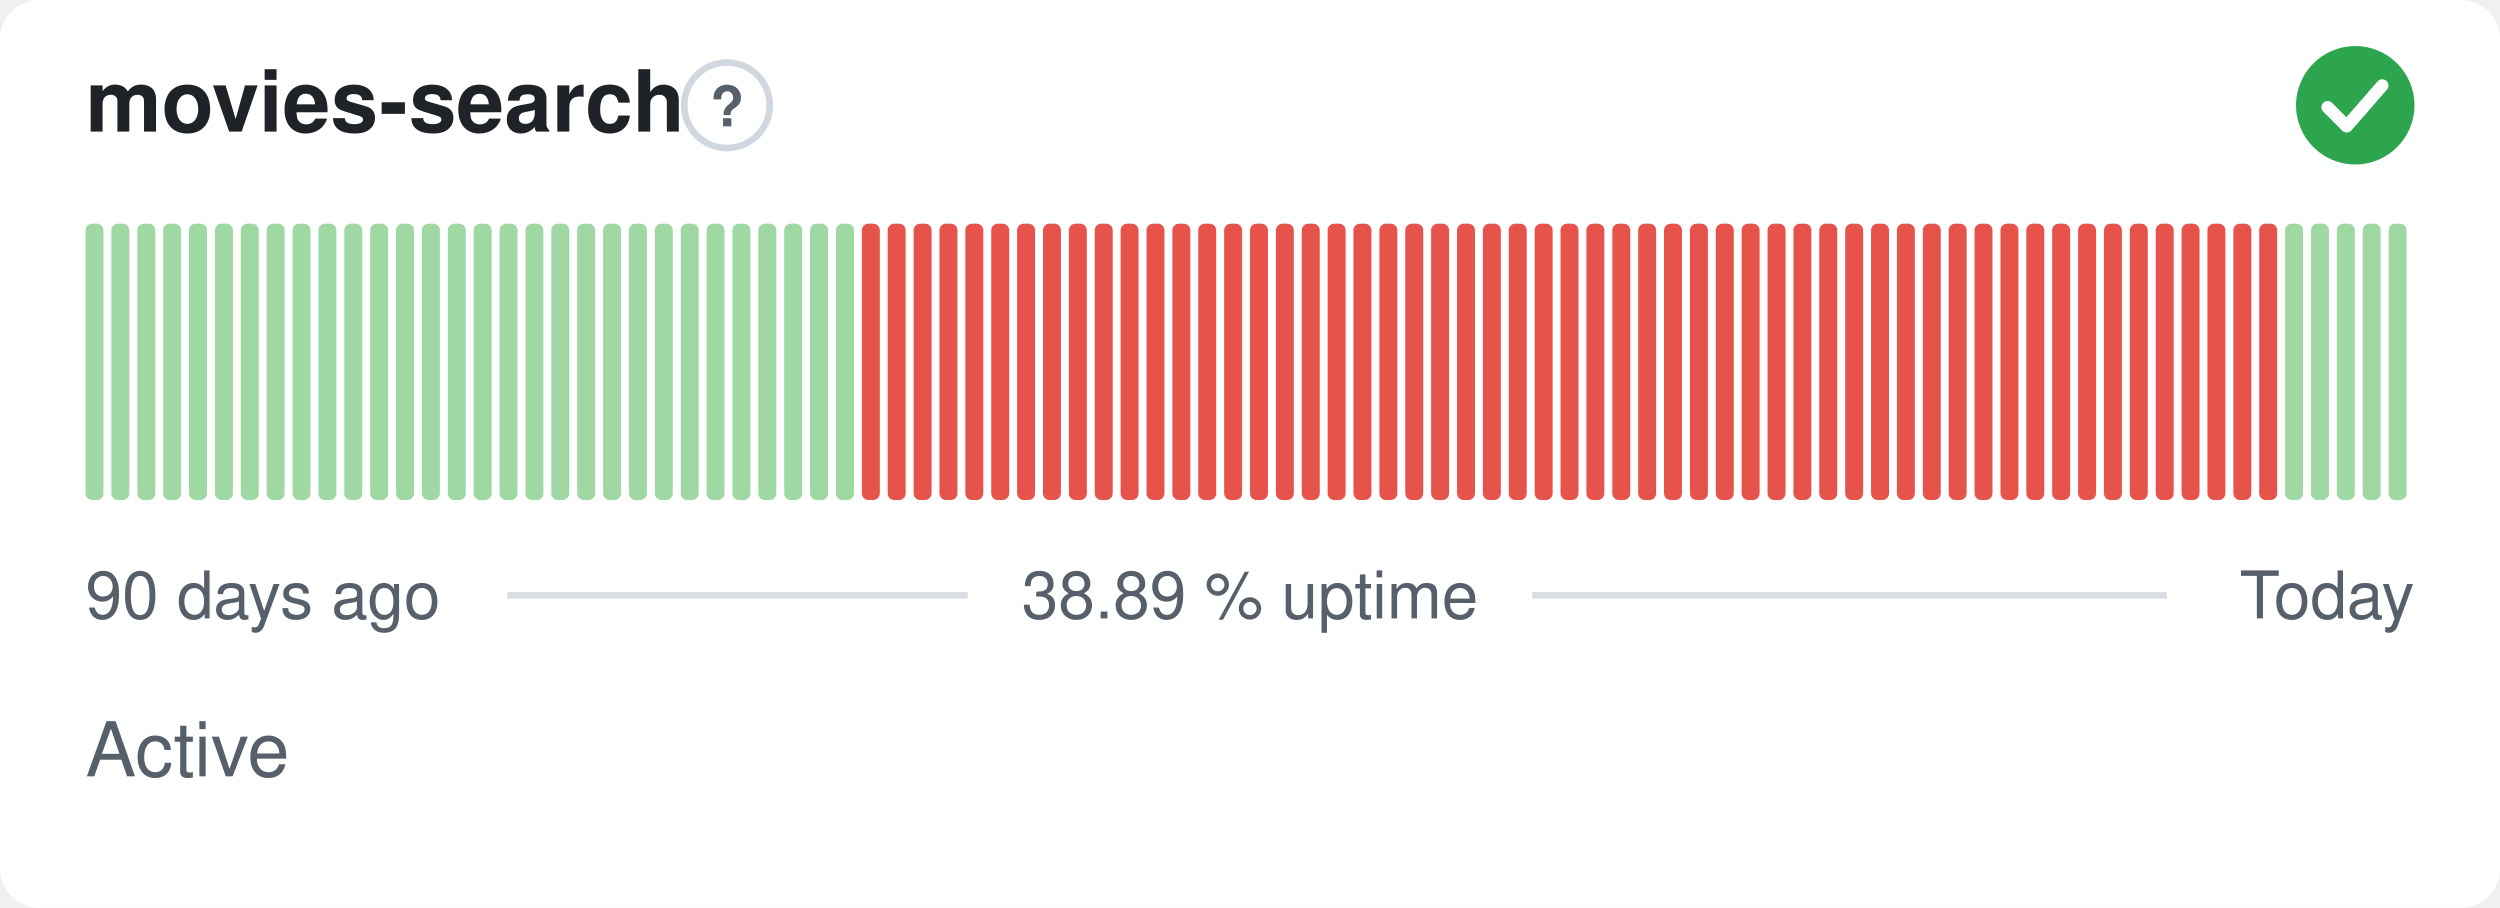
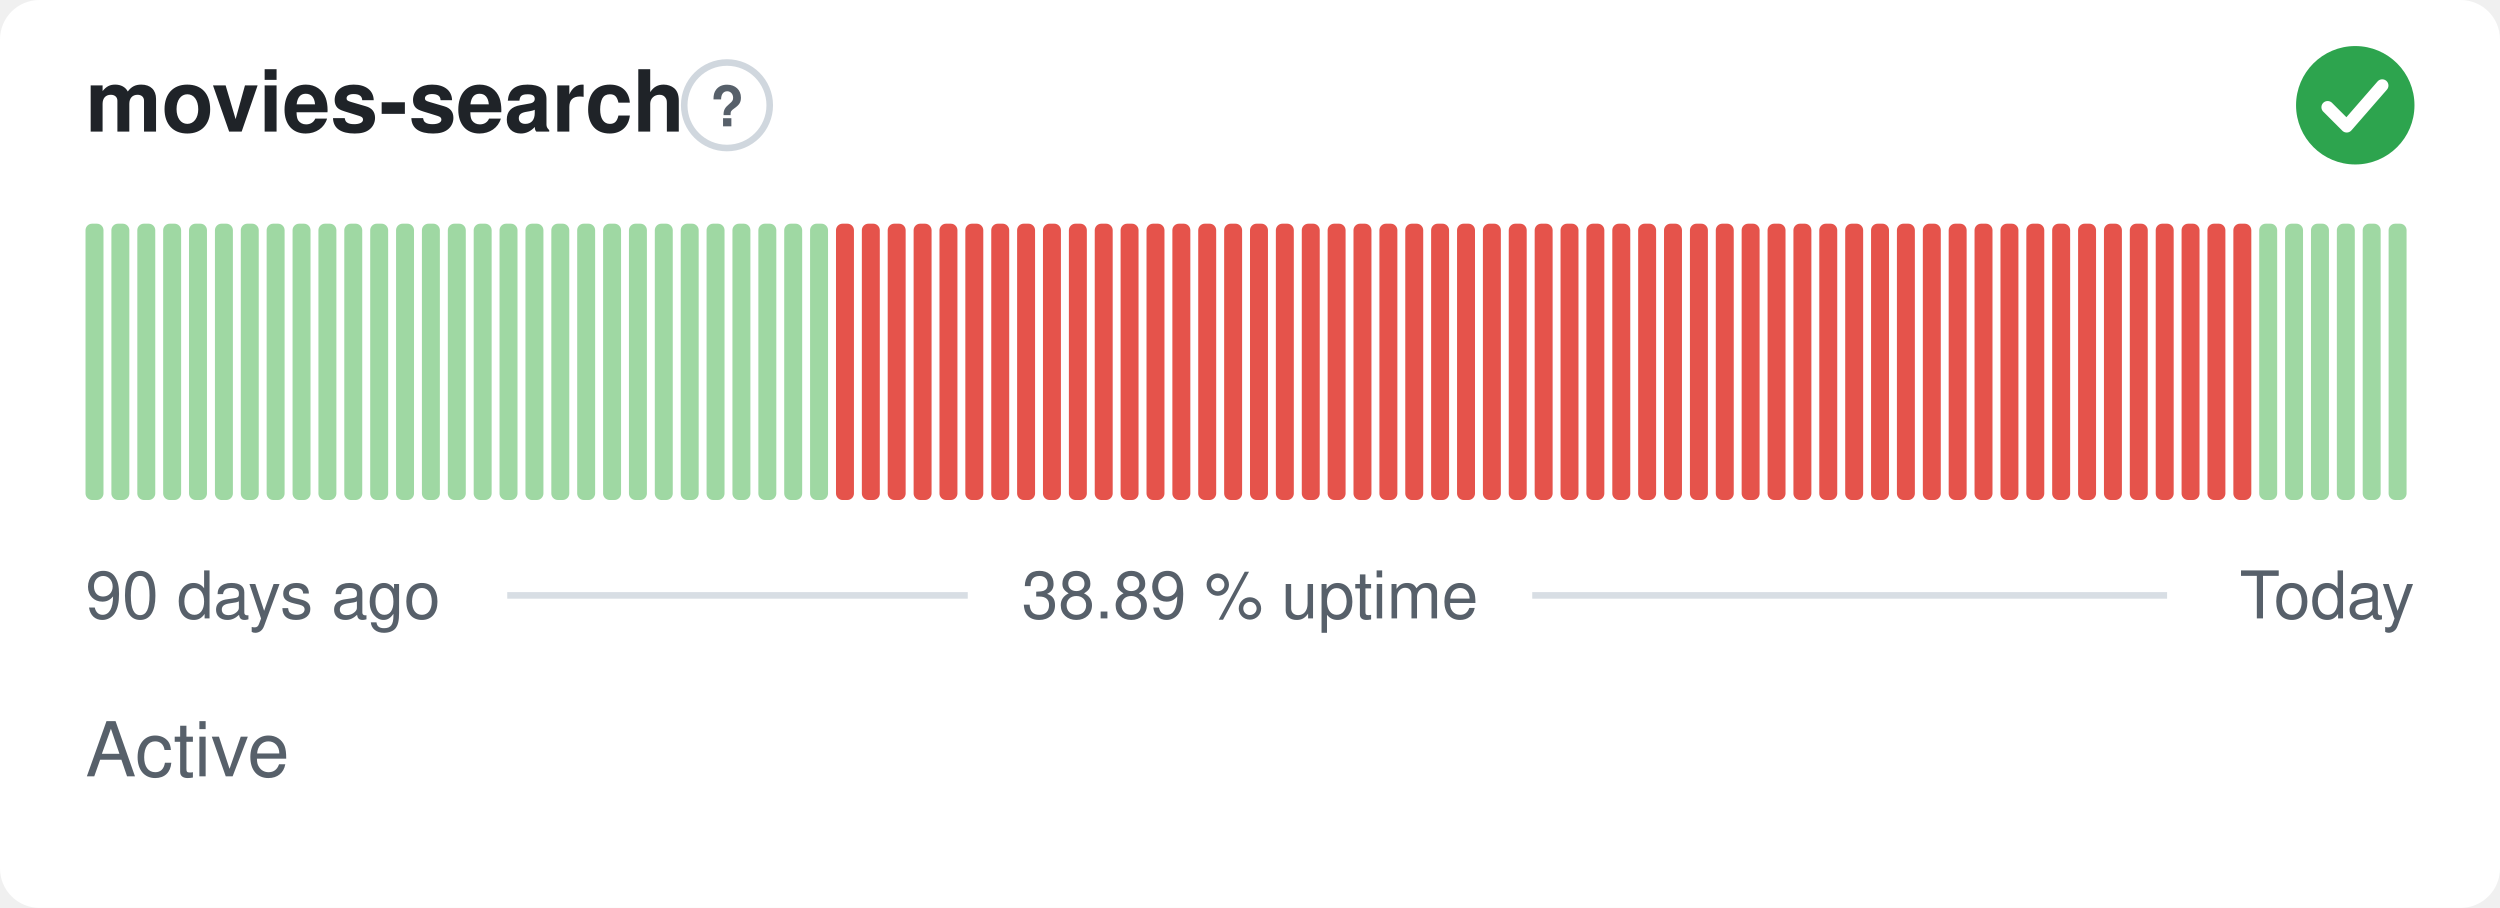
<svg xmlns="http://www.w3.org/2000/svg" width="380" height="138" viewBox="0 0 380 138" role="img" aria-label="movies-search: Active, 38.89 % uptime over the last 90 days" font-family="-apple-system,BlinkMacSystemFont,'Segoe UI',Helvetica,Arial,sans-serif">
  <style>
    @media (prefers-color-scheme: dark) {
      .bg { fill: #0d1117 }
      .title { fill: #e6edf3 }
      .muted { fill: #8b949e }
      .hint { stroke: #30363d }
      .rule { stroke: #30363d }
      .nodata { fill: #21262d }
    }
  </style>
  <rect class="bg" width="380" height="138" rx="6" fill="#ffffff" />
  <text class="title" x="13" y="20" font-size="13" font-weight="600" fill="#1f2328">movies-search</text>
  <circle class="hint" cx="110.5" cy="16" r="6.5" fill="none" stroke="#d0d7de" stroke-width="1" />
  <text class="muted" x="110.5" y="19.2" text-anchor="middle" font-size="8.5" font-weight="700" fill="#57606a">?</text>
  <circle cx="358" cy="16" r="9" fill="#2da44e" />
  <path d="M353.80 16.30l2.90 2.90 5.40 -6.20" fill="none" stroke="#fff" stroke-width="1.89" stroke-linecap="round" stroke-linejoin="round" />
  <rect x="13.00" y="34.00" width="2.73" height="42.00" rx="1" fill="#9fd8a3" />
  <rect x="16.93" y="34.00" width="2.73" height="42.00" rx="1" fill="#9fd8a3" />
  <rect x="20.87" y="34.00" width="2.73" height="42.00" rx="1" fill="#9fd8a3" />
  <rect x="24.80" y="34.00" width="2.73" height="42.00" rx="1" fill="#9fd8a3" />
  <rect x="28.73" y="34.00" width="2.73" height="42.00" rx="1" fill="#9fd8a3" />
  <rect x="32.67" y="34.00" width="2.73" height="42.00" rx="1" fill="#9fd8a3" />
  <rect x="36.60" y="34.00" width="2.73" height="42.00" rx="1" fill="#9fd8a3" />
  <rect x="40.53" y="34.00" width="2.73" height="42.00" rx="1" fill="#9fd8a3" />
  <rect x="44.47" y="34.00" width="2.73" height="42.00" rx="1" fill="#9fd8a3" />
  <rect x="48.40" y="34.00" width="2.73" height="42.00" rx="1" fill="#9fd8a3" />
  <rect x="52.33" y="34.00" width="2.73" height="42.00" rx="1" fill="#9fd8a3" />
  <rect x="56.27" y="34.00" width="2.73" height="42.00" rx="1" fill="#9fd8a3" />
  <rect x="60.20" y="34.00" width="2.73" height="42.00" rx="1" fill="#9fd8a3" />
  <rect x="64.13" y="34.00" width="2.73" height="42.00" rx="1" fill="#9fd8a3" />
  <rect x="68.07" y="34.00" width="2.73" height="42.00" rx="1" fill="#9fd8a3" />
  <rect x="72.00" y="34.00" width="2.73" height="42.00" rx="1" fill="#9fd8a3" />
  <rect x="75.93" y="34.00" width="2.73" height="42.00" rx="1" fill="#9fd8a3" />
  <rect x="79.87" y="34.00" width="2.73" height="42.00" rx="1" fill="#9fd8a3" />
  <rect x="83.80" y="34.00" width="2.73" height="42.00" rx="1" fill="#9fd8a3" />
  <rect x="87.73" y="34.00" width="2.73" height="42.00" rx="1" fill="#9fd8a3" />
  <rect x="91.67" y="34.00" width="2.73" height="42.00" rx="1" fill="#9fd8a3" />
  <rect x="95.60" y="34.00" width="2.73" height="42.00" rx="1" fill="#9fd8a3" />
  <rect x="99.53" y="34.00" width="2.73" height="42.00" rx="1" fill="#9fd8a3" />
  <rect x="103.47" y="34.00" width="2.73" height="42.00" rx="1" fill="#9fd8a3" />
  <rect x="107.40" y="34.00" width="2.73" height="42.00" rx="1" fill="#9fd8a3" />
  <rect x="111.33" y="34.00" width="2.73" height="42.00" rx="1" fill="#9fd8a3" />
  <rect x="115.27" y="34.00" width="2.73" height="42.00" rx="1" fill="#9fd8a3" />
  <rect x="119.20" y="34.00" width="2.73" height="42.00" rx="1" fill="#9fd8a3" />
  <rect x="123.13" y="34.00" width="2.73" height="42.00" rx="1" fill="#9fd8a3" />
-   <rect x="127.07" y="34.00" width="2.73" height="42.00" rx="1" fill="#9fd8a3" />
+   <rect x="127.07" y="34.00" width="2.73" height="42.00" rx="1" fill="#e5534b" />
  <rect x="131.00" y="34.00" width="2.73" height="42.00" rx="1" fill="#e5534b" />
  <rect x="134.93" y="34.00" width="2.73" height="42.00" rx="1" fill="#e5534b" />
  <rect x="138.87" y="34.00" width="2.73" height="42.00" rx="1" fill="#e5534b" />
  <rect x="142.80" y="34.00" width="2.73" height="42.00" rx="1" fill="#e5534b" />
  <rect x="146.73" y="34.00" width="2.73" height="42.00" rx="1" fill="#e5534b" />
  <rect x="150.67" y="34.00" width="2.73" height="42.00" rx="1" fill="#e5534b" />
  <rect x="154.60" y="34.00" width="2.73" height="42.00" rx="1" fill="#e5534b" />
  <rect x="158.53" y="34.00" width="2.73" height="42.00" rx="1" fill="#e5534b" />
  <rect x="162.47" y="34.00" width="2.73" height="42.00" rx="1" fill="#e5534b" />
  <rect x="166.40" y="34.00" width="2.73" height="42.00" rx="1" fill="#e5534b" />
  <rect x="170.33" y="34.00" width="2.73" height="42.00" rx="1" fill="#e5534b" />
  <rect x="174.27" y="34.00" width="2.73" height="42.00" rx="1" fill="#e5534b" />
  <rect x="178.20" y="34.00" width="2.73" height="42.00" rx="1" fill="#e5534b" />
  <rect x="182.13" y="34.00" width="2.73" height="42.00" rx="1" fill="#e5534b" />
  <rect x="186.07" y="34.00" width="2.73" height="42.00" rx="1" fill="#e5534b" />
  <rect x="190.00" y="34.00" width="2.73" height="42.00" rx="1" fill="#e5534b" />
  <rect x="193.93" y="34.00" width="2.73" height="42.00" rx="1" fill="#e5534b" />
  <rect x="197.87" y="34.00" width="2.73" height="42.00" rx="1" fill="#e5534b" />
  <rect x="201.80" y="34.00" width="2.73" height="42.00" rx="1" fill="#e5534b" />
  <rect x="205.73" y="34.00" width="2.73" height="42.00" rx="1" fill="#e5534b" />
  <rect x="209.67" y="34.00" width="2.73" height="42.00" rx="1" fill="#e5534b" />
  <rect x="213.60" y="34.00" width="2.73" height="42.00" rx="1" fill="#e5534b" />
  <rect x="217.53" y="34.00" width="2.73" height="42.00" rx="1" fill="#e5534b" />
  <rect x="221.47" y="34.00" width="2.73" height="42.00" rx="1" fill="#e5534b" />
  <rect x="225.40" y="34.00" width="2.73" height="42.00" rx="1" fill="#e5534b" />
  <rect x="229.33" y="34.00" width="2.73" height="42.00" rx="1" fill="#e5534b" />
  <rect x="233.27" y="34.00" width="2.73" height="42.00" rx="1" fill="#e5534b" />
  <rect x="237.20" y="34.00" width="2.73" height="42.00" rx="1" fill="#e5534b" />
  <rect x="241.13" y="34.00" width="2.73" height="42.00" rx="1" fill="#e5534b" />
  <rect x="245.07" y="34.00" width="2.73" height="42.00" rx="1" fill="#e5534b" />
  <rect x="249.00" y="34.00" width="2.73" height="42.00" rx="1" fill="#e5534b" />
  <rect x="252.93" y="34.00" width="2.73" height="42.00" rx="1" fill="#e5534b" />
  <rect x="256.87" y="34.00" width="2.73" height="42.00" rx="1" fill="#e5534b" />
  <rect x="260.80" y="34.00" width="2.73" height="42.00" rx="1" fill="#e5534b" />
  <rect x="264.73" y="34.00" width="2.73" height="42.00" rx="1" fill="#e5534b" />
  <rect x="268.67" y="34.00" width="2.73" height="42.00" rx="1" fill="#e5534b" />
  <rect x="272.60" y="34.00" width="2.73" height="42.00" rx="1" fill="#e5534b" />
  <rect x="276.53" y="34.00" width="2.73" height="42.00" rx="1" fill="#e5534b" />
  <rect x="280.47" y="34.00" width="2.73" height="42.00" rx="1" fill="#e5534b" />
  <rect x="284.40" y="34.00" width="2.73" height="42.00" rx="1" fill="#e5534b" />
  <rect x="288.33" y="34.00" width="2.73" height="42.00" rx="1" fill="#e5534b" />
  <rect x="292.27" y="34.00" width="2.73" height="42.00" rx="1" fill="#e5534b" />
  <rect x="296.20" y="34.00" width="2.73" height="42.00" rx="1" fill="#e5534b" />
  <rect x="300.13" y="34.00" width="2.73" height="42.00" rx="1" fill="#e5534b" />
  <rect x="304.07" y="34.00" width="2.73" height="42.00" rx="1" fill="#e5534b" />
  <rect x="308.00" y="34.00" width="2.73" height="42.00" rx="1" fill="#e5534b" />
  <rect x="311.93" y="34.00" width="2.73" height="42.00" rx="1" fill="#e5534b" />
  <rect x="315.87" y="34.00" width="2.73" height="42.00" rx="1" fill="#e5534b" />
  <rect x="319.80" y="34.00" width="2.73" height="42.00" rx="1" fill="#e5534b" />
  <rect x="323.73" y="34.00" width="2.73" height="42.00" rx="1" fill="#e5534b" />
  <rect x="327.67" y="34.00" width="2.73" height="42.00" rx="1" fill="#e5534b" />
  <rect x="331.60" y="34.00" width="2.73" height="42.00" rx="1" fill="#e5534b" />
  <rect x="335.53" y="34.00" width="2.73" height="42.00" rx="1" fill="#e5534b" />
  <rect x="339.47" y="34.00" width="2.73" height="42.00" rx="1" fill="#e5534b" />
-   <rect x="343.40" y="34.00" width="2.73" height="42.00" rx="1" fill="#e5534b" />
+   <rect x="343.40" y="34.00" width="2.73" height="42.00" rx="1" fill="#9fd8a3" />
  <rect x="347.33" y="34.00" width="2.73" height="42.00" rx="1" fill="#9fd8a3" />
  <rect x="351.27" y="34.00" width="2.73" height="42.00" rx="1" fill="#9fd8a3" />
  <rect x="355.20" y="34.00" width="2.73" height="42.00" rx="1" fill="#9fd8a3" />
  <rect x="359.13" y="34.00" width="2.73" height="42.00" rx="1" fill="#9fd8a3" />
  <rect x="363.07" y="34.00" width="2.73" height="42.00" rx="1" fill="#9fd8a3" />
  <text class="muted" x="13" y="94" font-size="10" fill="#57606a">90 days ago</text>
  <text class="muted" x="190" y="94" text-anchor="middle" font-size="10" fill="#57606a">38.89 % uptime</text>
  <text class="muted" x="367" y="94" text-anchor="end" font-size="10" fill="#57606a">Today</text>
  <line class="rule" x1="77.1" y1="90.5" x2="147.1" y2="90.5" stroke="#d8dee4" stroke-width="1" />
  <line class="rule" x1="232.9" y1="90.5" x2="329.4" y2="90.5" stroke="#d8dee4" stroke-width="1" />
  <text class="muted" x="13" y="118" font-size="11.5" fill="#57606a">Active</text>
</svg>
